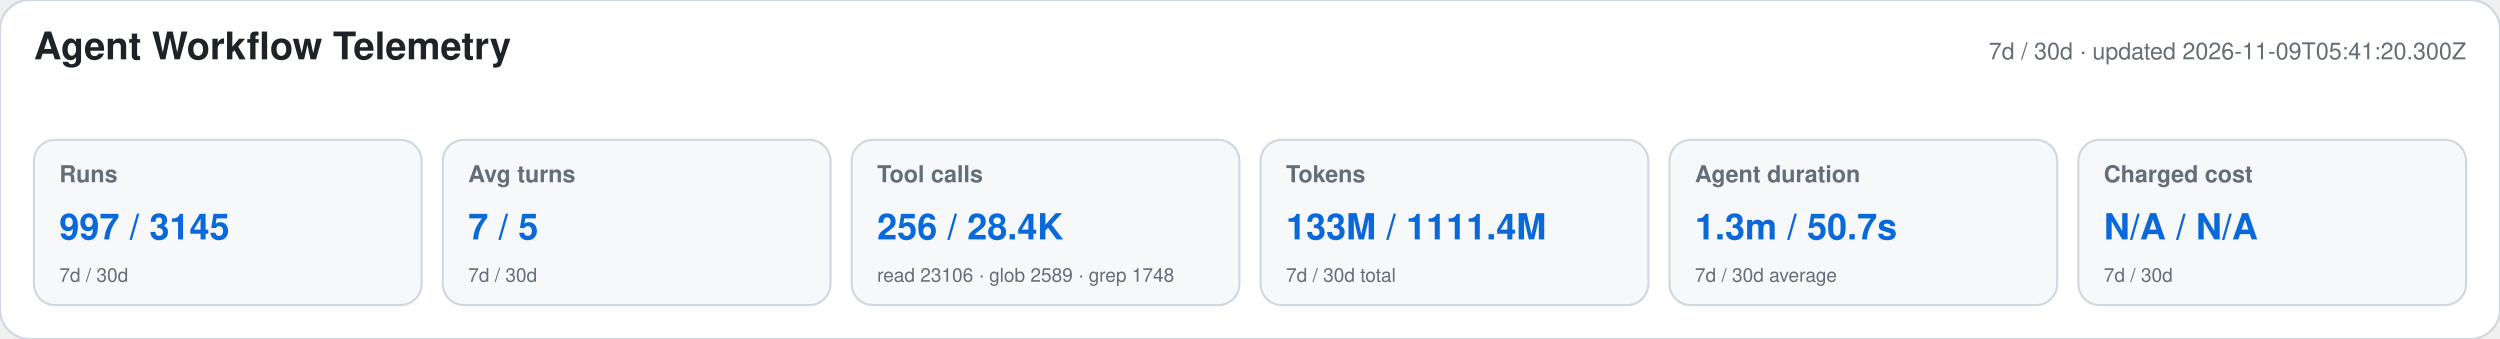
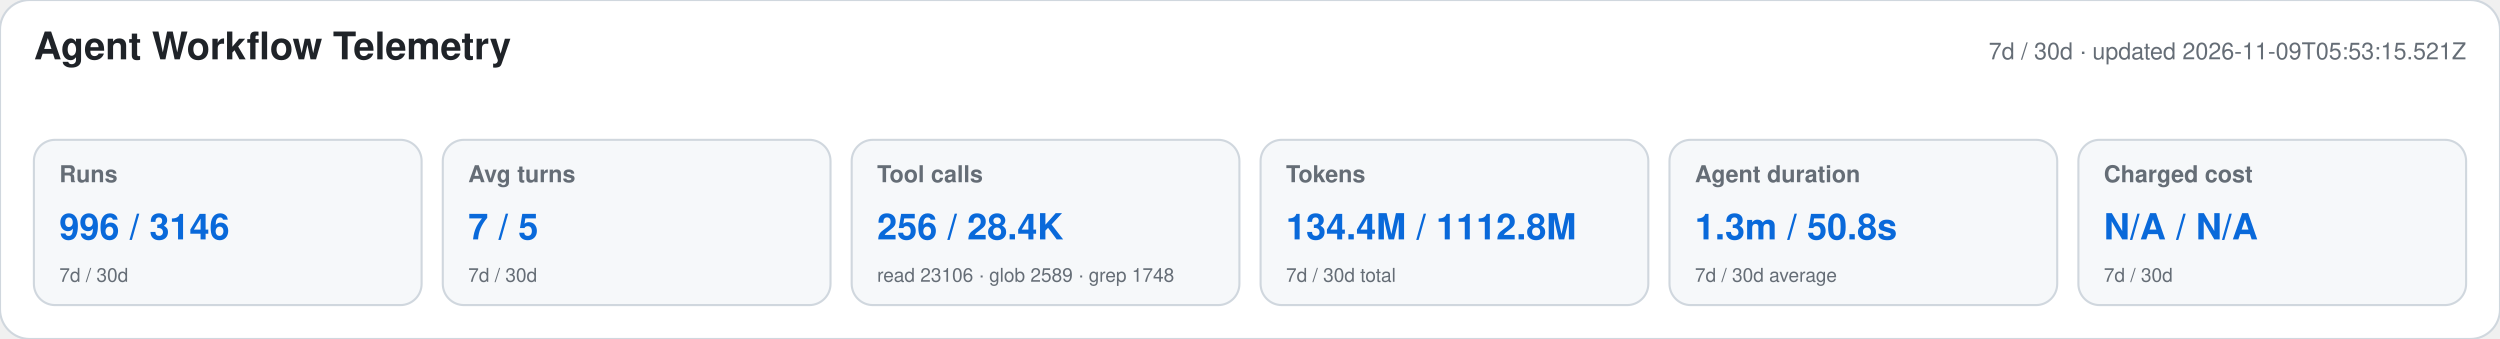
<svg xmlns="http://www.w3.org/2000/svg" width="1180" height="160" viewBox="0 0 1180 160" role="img" aria-labelledby="title desc">
  <style>text{font-family:-apple-system,BlinkMacSystemFont,"Segoe UI",Helvetica,Arial,sans-serif}.heading{font-size:18px;font-weight:650;fill:#1f2328}.meta,.label,.secondary{fill:#656d76}.meta,.label{font-size:11px}.label{font-weight:600}.primary{font-size:17px;font-weight:700;fill:#0969da}.secondary{font-size:9px}</style>
  <rect width="1180" height="160" rx="14" fill="#ffffff" stroke="#d0d7de" />
  <text x="16" y="28" class="heading">Agent Workflow Telemetry</text>
-   <text x="1164" y="28" text-anchor="end" class="meta">7d / 30d · updated 2026-11-09T05:41:20.300Z</text>
+   <text x="1164" y="28" text-anchor="end" class="meta">7d / 30d · updated 2026-11-09T05:53:15.521Z</text>
  <g>
    <rect x="16" y="66" width="183" height="78" rx="10" fill="#f6f8fa" stroke="#d0d7de" />
    <text x="28" y="86" class="label">Runs</text>
-     <text x="28" y="113" class="primary">997 / 3145</text>
+     <text x="28" y="113" class="primary">996 / 3146</text>
    <text x="28" y="133" class="secondary">7d / 30d</text>
  </g>
  <g>
    <rect x="209" y="66" width="183" height="78" rx="10" fill="#f6f8fa" stroke="#d0d7de" />
    <text x="221" y="86" class="label">Avg turns</text>
    <text x="221" y="113" class="primary">7 / 5</text>
    <text x="221" y="133" class="secondary">7d / 30d</text>
  </g>
  <g>
    <rect x="402" y="66" width="183" height="78" rx="10" fill="#f6f8fa" stroke="#d0d7de" />
    <text x="414" y="86" class="label">Tool calls</text>
    <text x="414" y="113" class="primary">256 / 28.4K</text>
    <text x="414" y="133" class="secondary">read 23106 · glob 2589 · grep 1748</text>
  </g>
  <g>
    <rect x="595" y="66" width="183" height="78" rx="10" fill="#f6f8fa" stroke="#d0d7de" />
    <text x="607" y="86" class="label">Tokens</text>
-     <text x="607" y="113" class="primary">133M / 1111.4M</text>
+     <text x="607" y="113" class="primary">134.4M / 1112.8M</text>
    <text x="607" y="133" class="secondary">7d / 30d total</text>
  </g>
  <g>
    <rect x="788" y="66" width="183" height="78" rx="10" fill="#f6f8fa" stroke="#d0d7de" />
    <text x="800" y="86" class="label">Agent duration</text>
-     <text x="800" y="113" class="primary">1.3m / 50.7s</text>
+     <text x="800" y="113" class="primary">1.3m / 50.8s</text>
    <text x="800" y="133" class="secondary">7d / 30d average</text>
  </g>
  <g>
    <rect x="981" y="66" width="183" height="78" rx="10" fill="#f6f8fa" stroke="#d0d7de" />
    <text x="993" y="86" class="label">Charged cost</text>
    <text x="993" y="113" class="primary">N/A / N/A</text>
    <text x="993" y="133" class="secondary">7d / 30d</text>
  </g>
</svg>
